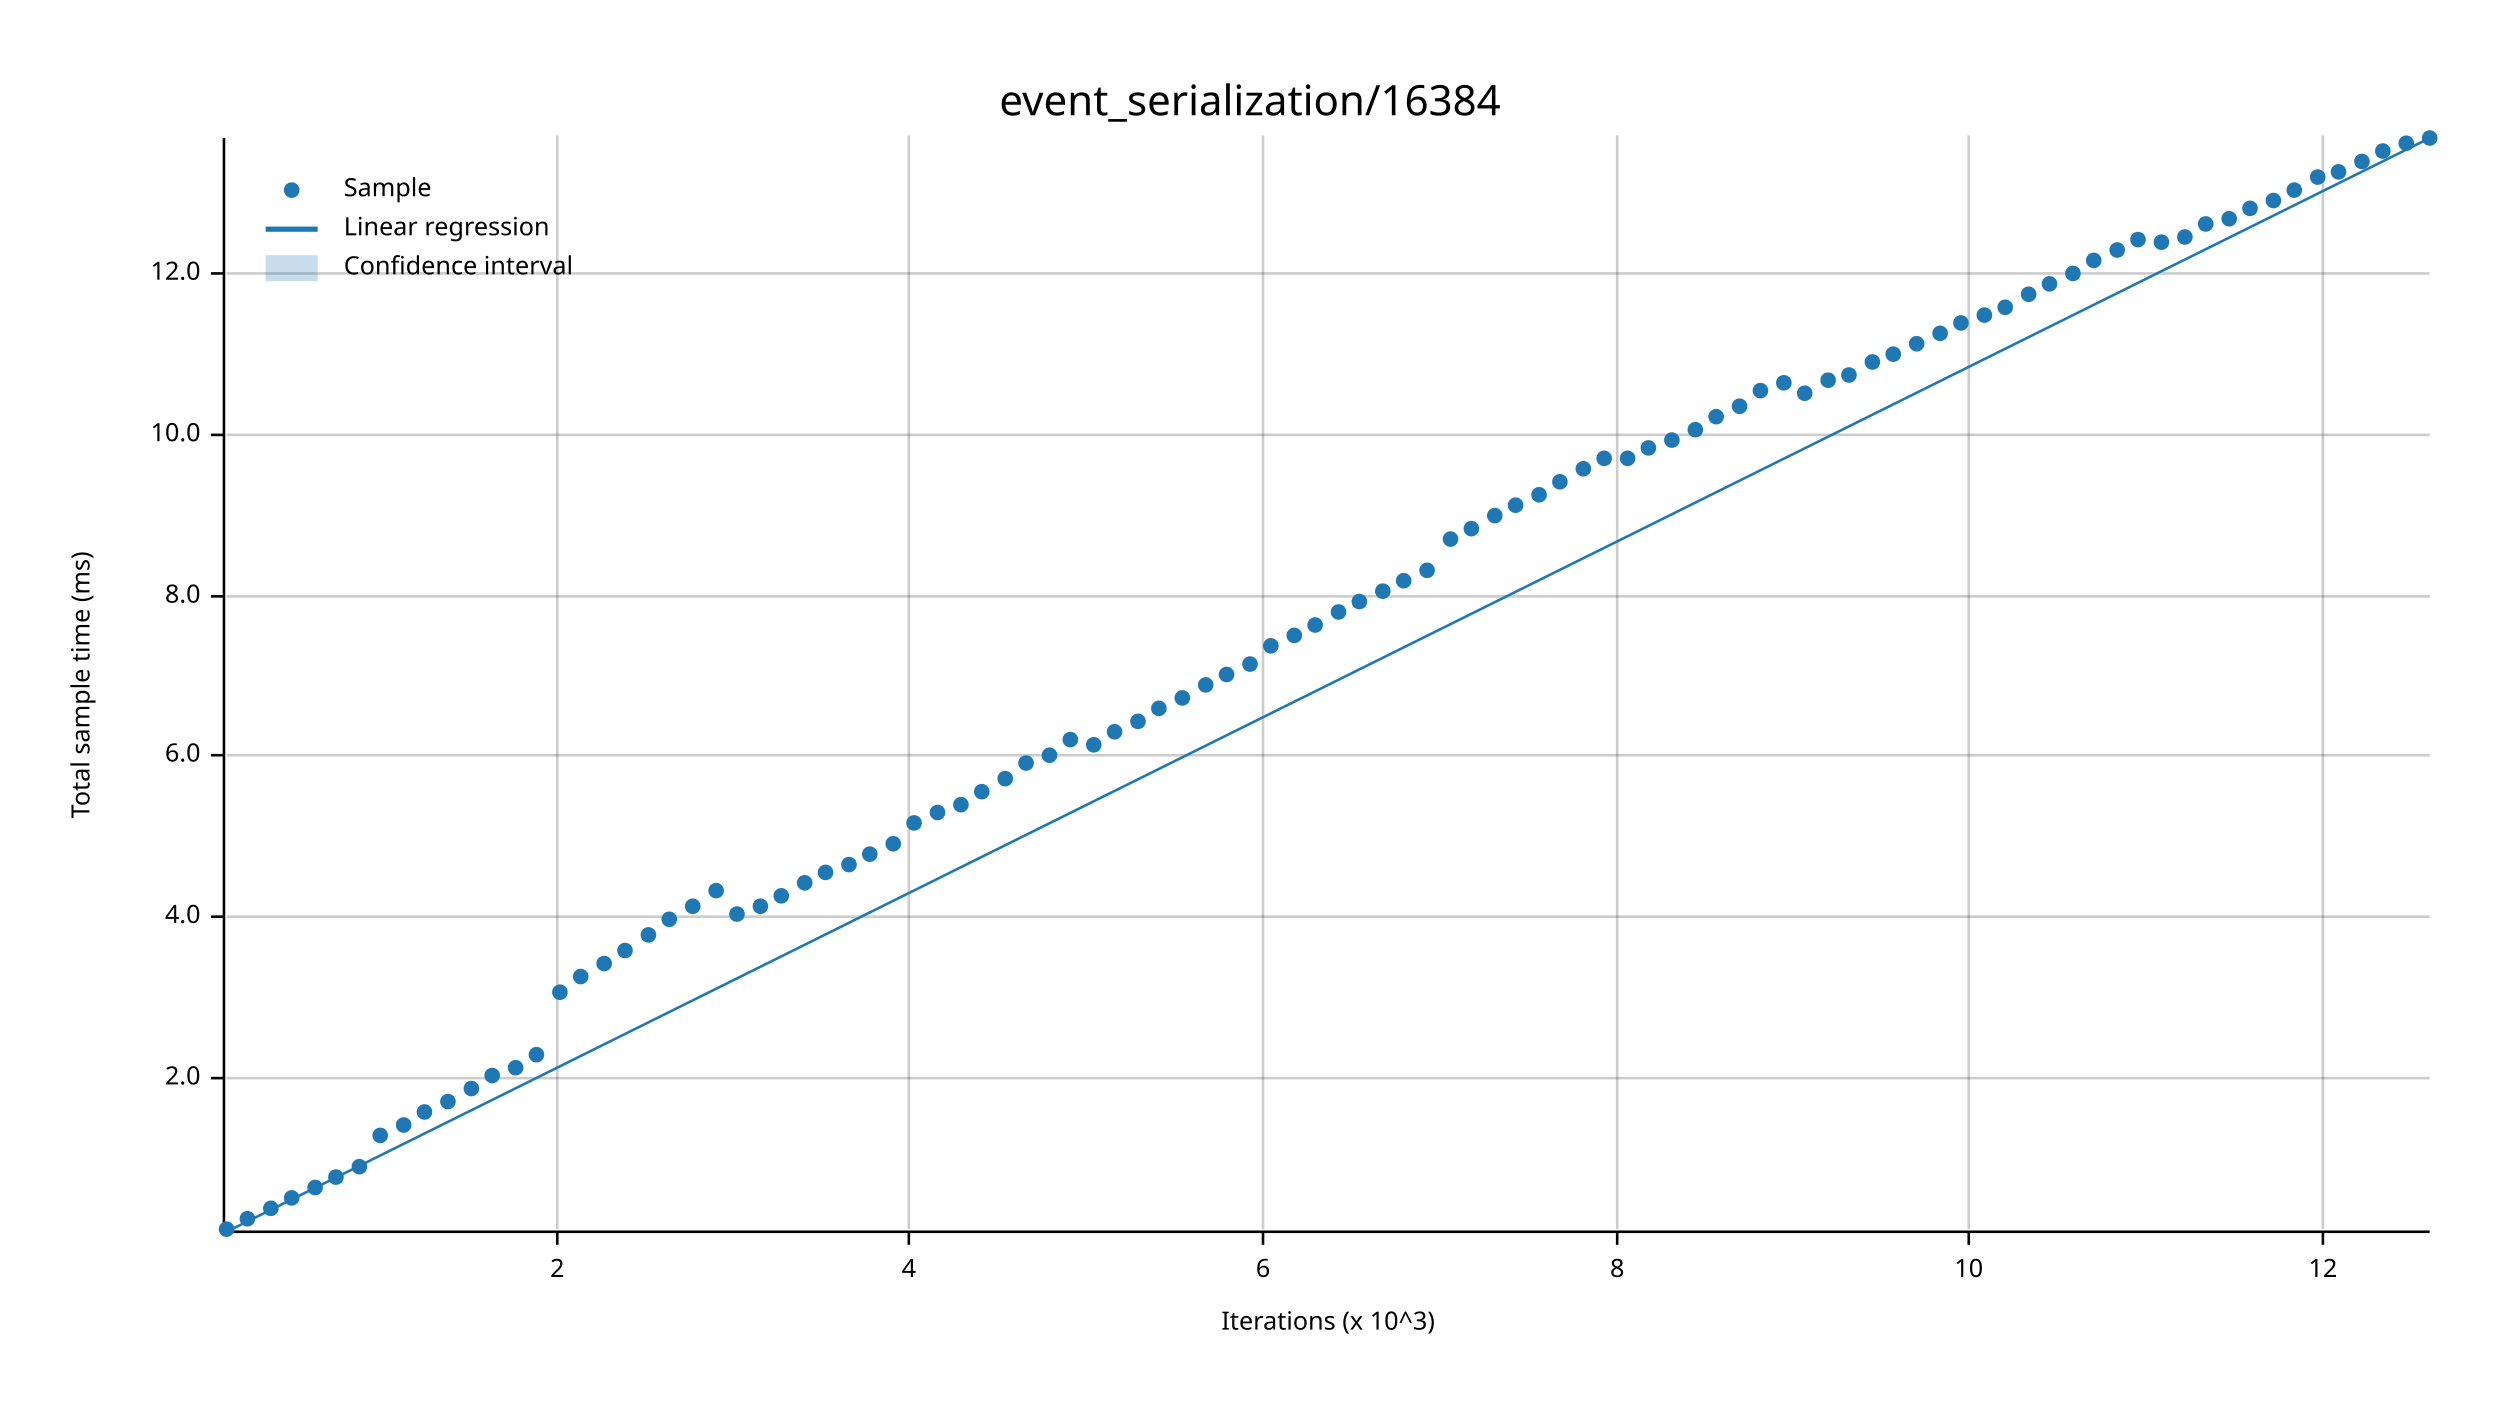
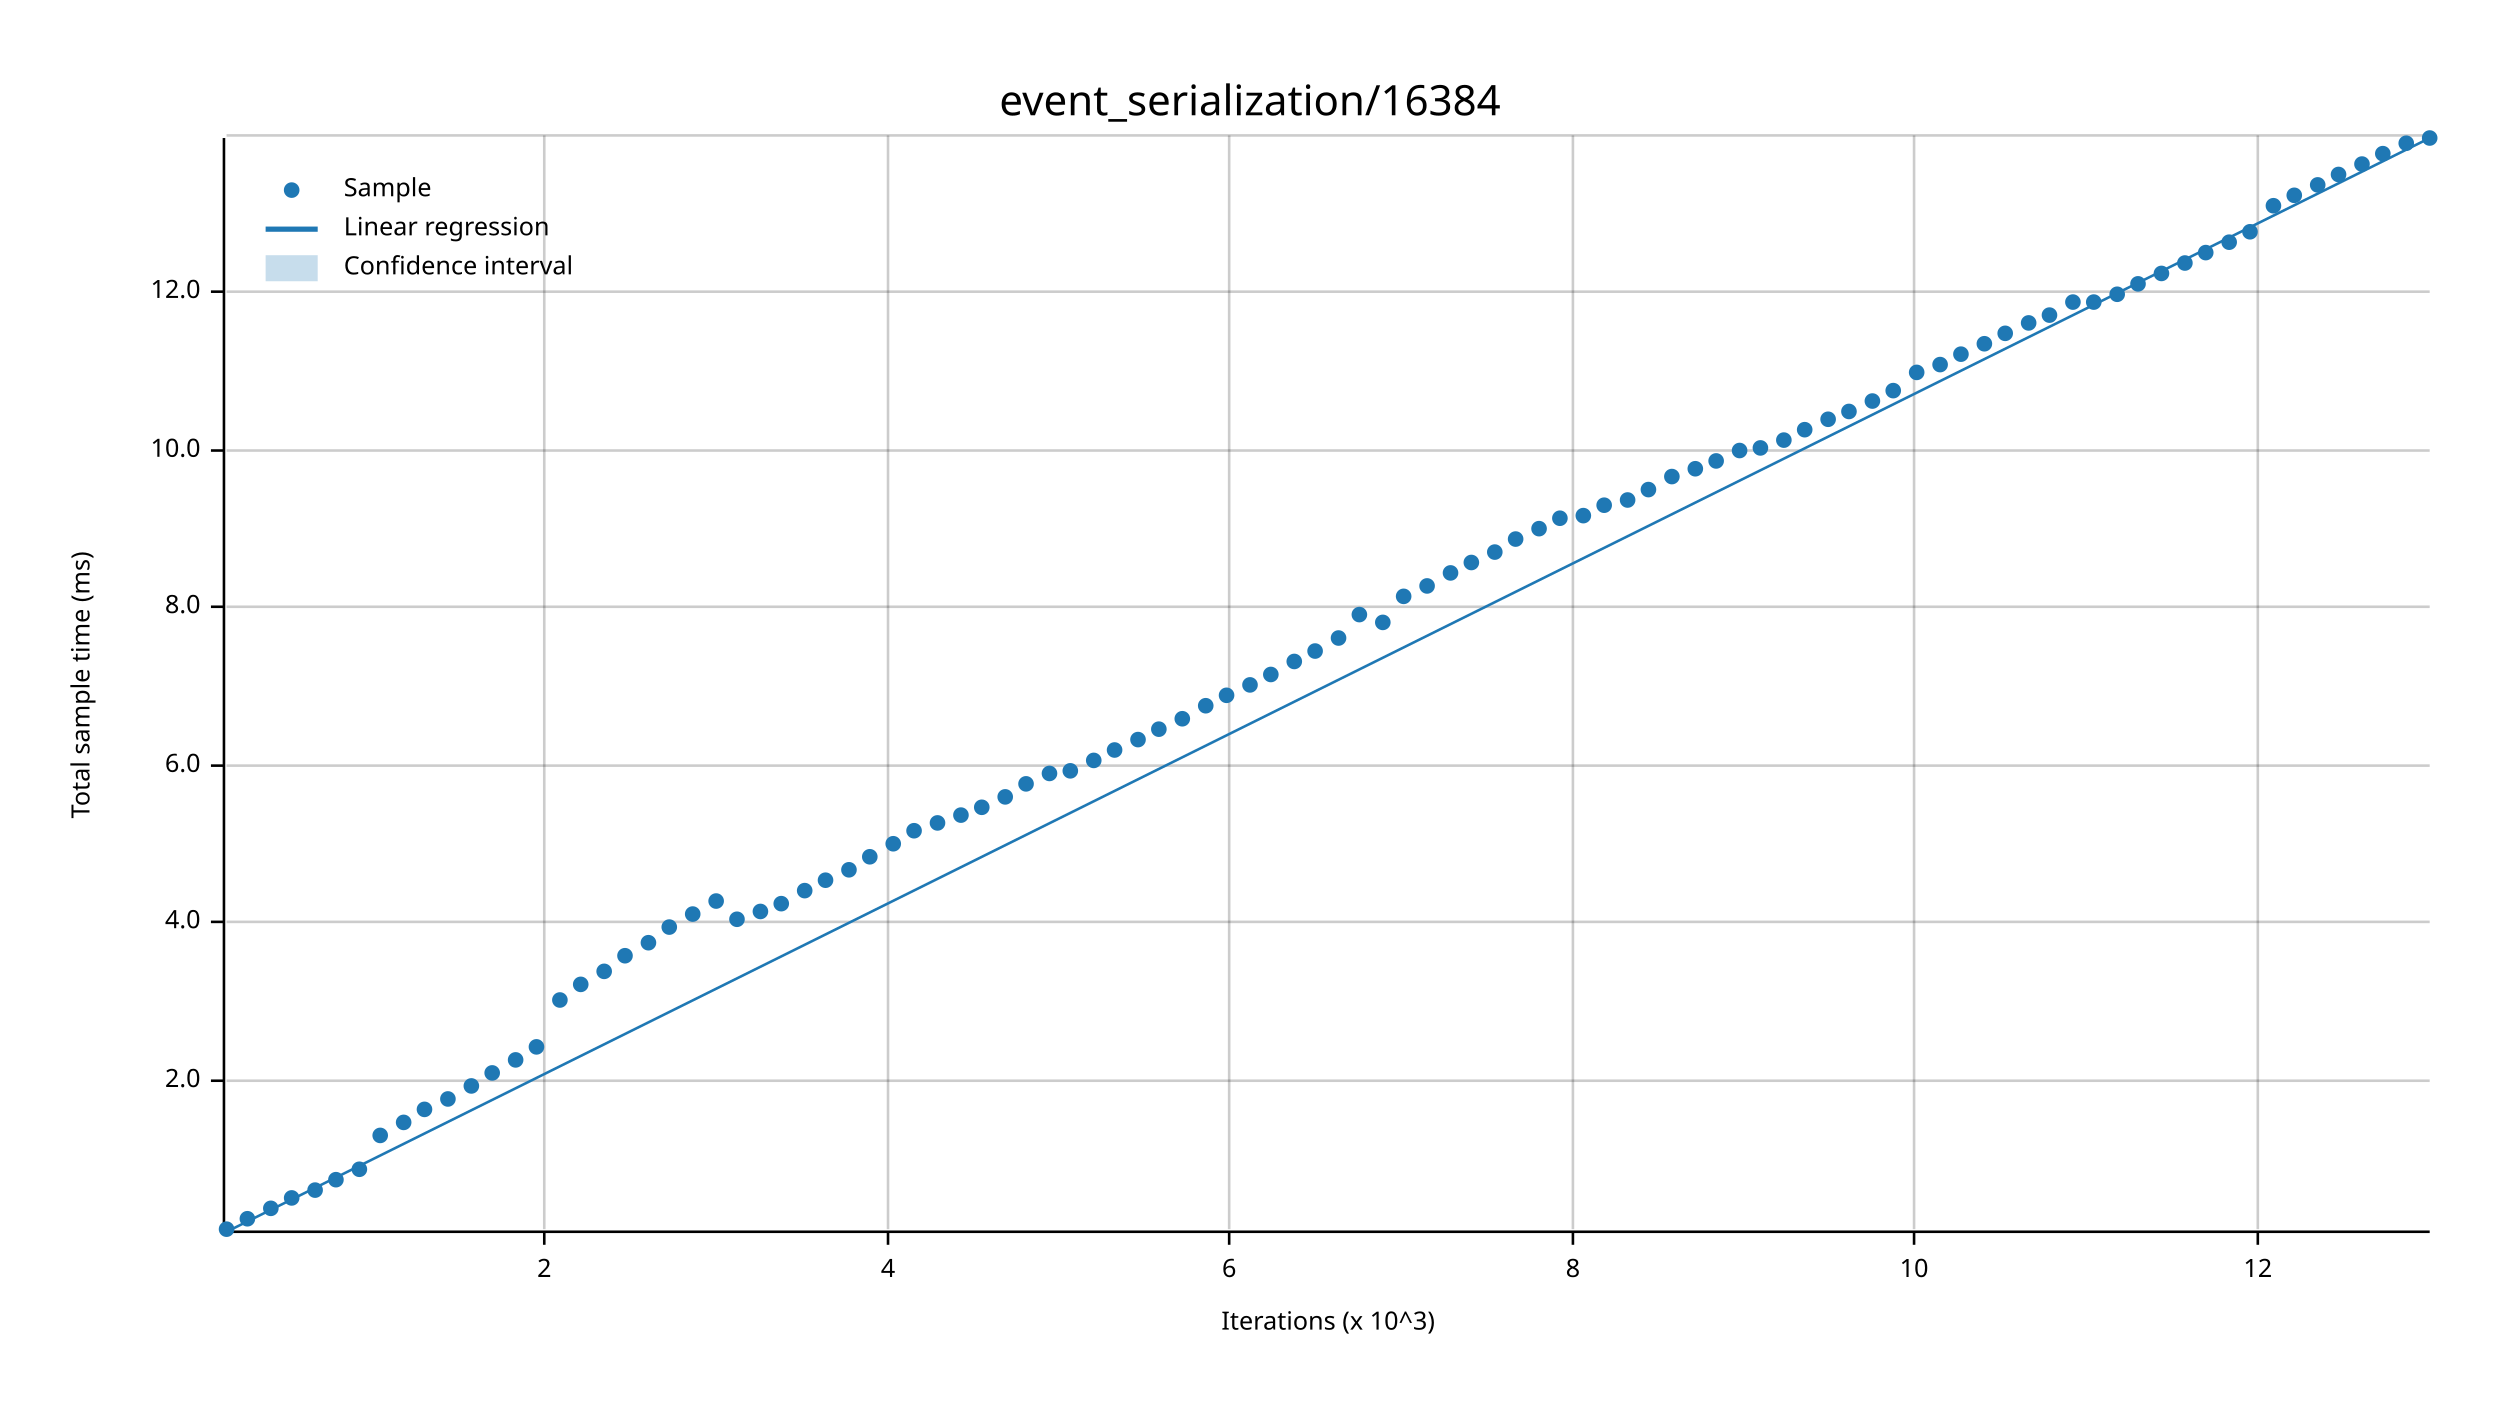
<svg xmlns="http://www.w3.org/2000/svg" width="960" height="540" viewBox="0 0 960 540">
  <text x="480" y="32" dy="0.76em" text-anchor="middle" font-family="sans-serif" font-size="16.129" opacity="1" fill="#000000">
event_serialization/16384
</text>
  <text x="27" y="263" dy="0.76em" text-anchor="middle" font-family="sans-serif" font-size="9.677" opacity="1" fill="#000000" transform="rotate(270, 27, 263)">
Total sample time (ms)
</text>
  <text x="510" y="513" dy="-0.5ex" text-anchor="middle" font-family="sans-serif" font-size="9.677" opacity="1" fill="#000000">
Iterations (x 10^3)
</text>
-   <line opacity="0.2" stroke="#000000" stroke-width="1" x1="214" y1="472" x2="214" y2="52" />
-   <line opacity="0.2" stroke="#000000" stroke-width="1" x1="349" y1="472" x2="349" y2="52" />
-   <line opacity="0.2" stroke="#000000" stroke-width="1" x1="485" y1="472" x2="485" y2="52" />
-   <line opacity="0.2" stroke="#000000" stroke-width="1" x1="621" y1="472" x2="621" y2="52" />
-   <line opacity="0.2" stroke="#000000" stroke-width="1" x1="756" y1="472" x2="756" y2="52" />
-   <line opacity="0.2" stroke="#000000" stroke-width="1" x1="892" y1="472" x2="892" y2="52" />
-   <line opacity="0.2" stroke="#000000" stroke-width="1" x1="87" y1="414" x2="933" y2="414" />
-   <line opacity="0.2" stroke="#000000" stroke-width="1" x1="87" y1="352" x2="933" y2="352" />
-   <line opacity="0.2" stroke="#000000" stroke-width="1" x1="87" y1="290" x2="933" y2="290" />
-   <line opacity="0.2" stroke="#000000" stroke-width="1" x1="87" y1="229" x2="933" y2="229" />
-   <line opacity="0.2" stroke="#000000" stroke-width="1" x1="87" y1="167" x2="933" y2="167" />
-   <line opacity="0.2" stroke="#000000" stroke-width="1" x1="87" y1="105" x2="933" y2="105" />
+   <line opacity="0.2" stroke="#000000" stroke-width="1" x1="209" y1="472" x2="209" y2="52" />
+   <line opacity="0.2" stroke="#000000" stroke-width="1" x1="341" y1="472" x2="341" y2="52" />
+   <line opacity="0.2" stroke="#000000" stroke-width="1" x1="472" y1="472" x2="472" y2="52" />
+   <line opacity="0.2" stroke="#000000" stroke-width="1" x1="604" y1="472" x2="604" y2="52" />
+   <line opacity="0.2" stroke="#000000" stroke-width="1" x1="735" y1="472" x2="735" y2="52" />
+   <line opacity="0.2" stroke="#000000" stroke-width="1" x1="867" y1="472" x2="867" y2="52" />
+   <line opacity="0.2" stroke="#000000" stroke-width="1" x1="87" y1="415" x2="933" y2="415" />
+   <line opacity="0.2" stroke="#000000" stroke-width="1" x1="87" y1="354" x2="933" y2="354" />
+   <line opacity="0.2" stroke="#000000" stroke-width="1" x1="87" y1="294" x2="933" y2="294" />
+   <line opacity="0.2" stroke="#000000" stroke-width="1" x1="87" y1="233" x2="933" y2="233" />
+   <line opacity="0.2" stroke="#000000" stroke-width="1" x1="87" y1="173" x2="933" y2="173" />
+   <line opacity="0.2" stroke="#000000" stroke-width="1" x1="87" y1="112" x2="933" y2="112" />
+   <line opacity="0.2" stroke="#000000" stroke-width="1" x1="87" y1="52" x2="933" y2="52" />
  <polyline fill="none" opacity="1" stroke="#000000" stroke-width="1" points="86,53 86,473 " />
-   <text x="77" y="414" dy="0.5ex" text-anchor="end" font-family="sans-serif" font-size="9.677" opacity="1" fill="#000000">
+   <text x="77" y="415" dy="0.5ex" text-anchor="end" font-family="sans-serif" font-size="9.677" opacity="1" fill="#000000">
2.0
</text>
-   <polyline fill="none" opacity="1" stroke="#000000" stroke-width="1" points="81,414 86,414 " />
-   <text x="77" y="352" dy="0.5ex" text-anchor="end" font-family="sans-serif" font-size="9.677" opacity="1" fill="#000000">
+   <polyline fill="none" opacity="1" stroke="#000000" stroke-width="1" points="81,415 86,415 " />
+   <text x="77" y="354" dy="0.5ex" text-anchor="end" font-family="sans-serif" font-size="9.677" opacity="1" fill="#000000">
4.0
</text>
-   <polyline fill="none" opacity="1" stroke="#000000" stroke-width="1" points="81,352 86,352 " />
-   <text x="77" y="290" dy="0.5ex" text-anchor="end" font-family="sans-serif" font-size="9.677" opacity="1" fill="#000000">
+   <polyline fill="none" opacity="1" stroke="#000000" stroke-width="1" points="81,354 86,354 " />
+   <text x="77" y="294" dy="0.5ex" text-anchor="end" font-family="sans-serif" font-size="9.677" opacity="1" fill="#000000">
6.0
</text>
-   <polyline fill="none" opacity="1" stroke="#000000" stroke-width="1" points="81,290 86,290 " />
-   <text x="77" y="229" dy="0.5ex" text-anchor="end" font-family="sans-serif" font-size="9.677" opacity="1" fill="#000000">
+   <polyline fill="none" opacity="1" stroke="#000000" stroke-width="1" points="81,294 86,294 " />
+   <text x="77" y="233" dy="0.5ex" text-anchor="end" font-family="sans-serif" font-size="9.677" opacity="1" fill="#000000">
8.0
</text>
-   <polyline fill="none" opacity="1" stroke="#000000" stroke-width="1" points="81,229 86,229 " />
-   <text x="77" y="167" dy="0.5ex" text-anchor="end" font-family="sans-serif" font-size="9.677" opacity="1" fill="#000000">
+   <polyline fill="none" opacity="1" stroke="#000000" stroke-width="1" points="81,233 86,233 " />
+   <text x="77" y="173" dy="0.5ex" text-anchor="end" font-family="sans-serif" font-size="9.677" opacity="1" fill="#000000">
10.0
</text>
-   <polyline fill="none" opacity="1" stroke="#000000" stroke-width="1" points="81,167 86,167 " />
-   <text x="77" y="105" dy="0.5ex" text-anchor="end" font-family="sans-serif" font-size="9.677" opacity="1" fill="#000000">
+   <polyline fill="none" opacity="1" stroke="#000000" stroke-width="1" points="81,173 86,173 " />
+   <text x="77" y="112" dy="0.5ex" text-anchor="end" font-family="sans-serif" font-size="9.677" opacity="1" fill="#000000">
12.0
</text>
-   <polyline fill="none" opacity="1" stroke="#000000" stroke-width="1" points="81,105 86,105 " />
+   <polyline fill="none" opacity="1" stroke="#000000" stroke-width="1" points="81,112 86,112 " />
  <polyline fill="none" opacity="1" stroke="#000000" stroke-width="1" points="87,473 933,473 " />
-   <text x="214" y="483" dy="0.76em" text-anchor="middle" font-family="sans-serif" font-size="9.677" opacity="1" fill="#000000">
+   <text x="209" y="483" dy="0.76em" text-anchor="middle" font-family="sans-serif" font-size="9.677" opacity="1" fill="#000000">
2
</text>
-   <polyline fill="none" opacity="1" stroke="#000000" stroke-width="1" points="214,473 214,478 " />
-   <text x="349" y="483" dy="0.76em" text-anchor="middle" font-family="sans-serif" font-size="9.677" opacity="1" fill="#000000">
+   <polyline fill="none" opacity="1" stroke="#000000" stroke-width="1" points="209,473 209,478 " />
+   <text x="341" y="483" dy="0.76em" text-anchor="middle" font-family="sans-serif" font-size="9.677" opacity="1" fill="#000000">
4
</text>
-   <polyline fill="none" opacity="1" stroke="#000000" stroke-width="1" points="349,473 349,478 " />
-   <text x="485" y="483" dy="0.76em" text-anchor="middle" font-family="sans-serif" font-size="9.677" opacity="1" fill="#000000">
+   <polyline fill="none" opacity="1" stroke="#000000" stroke-width="1" points="341,473 341,478 " />
+   <text x="472" y="483" dy="0.76em" text-anchor="middle" font-family="sans-serif" font-size="9.677" opacity="1" fill="#000000">
6
</text>
-   <polyline fill="none" opacity="1" stroke="#000000" stroke-width="1" points="485,473 485,478 " />
-   <text x="621" y="483" dy="0.76em" text-anchor="middle" font-family="sans-serif" font-size="9.677" opacity="1" fill="#000000">
+   <polyline fill="none" opacity="1" stroke="#000000" stroke-width="1" points="472,473 472,478 " />
+   <text x="604" y="483" dy="0.76em" text-anchor="middle" font-family="sans-serif" font-size="9.677" opacity="1" fill="#000000">
8
</text>
-   <polyline fill="none" opacity="1" stroke="#000000" stroke-width="1" points="621,473 621,478 " />
-   <text x="756" y="483" dy="0.76em" text-anchor="middle" font-family="sans-serif" font-size="9.677" opacity="1" fill="#000000">
+   <polyline fill="none" opacity="1" stroke="#000000" stroke-width="1" points="604,473 604,478 " />
+   <text x="735" y="483" dy="0.76em" text-anchor="middle" font-family="sans-serif" font-size="9.677" opacity="1" fill="#000000">
10
</text>
-   <polyline fill="none" opacity="1" stroke="#000000" stroke-width="1" points="756,473 756,478 " />
-   <text x="892" y="483" dy="0.76em" text-anchor="middle" font-family="sans-serif" font-size="9.677" opacity="1" fill="#000000">
+   <polyline fill="none" opacity="1" stroke="#000000" stroke-width="1" points="735,473 735,478 " />
+   <text x="867" y="483" dy="0.76em" text-anchor="middle" font-family="sans-serif" font-size="9.677" opacity="1" fill="#000000">
12
</text>
-   <polyline fill="none" opacity="1" stroke="#000000" stroke-width="1" points="892,473 892,478 " />
+   <polyline fill="none" opacity="1" stroke="#000000" stroke-width="1" points="867,473 867,478 " />
  <circle cx="87" cy="472" r="3" opacity="1" fill="#1F78B4" stroke="none" stroke-width="1" />
  <circle cx="95" cy="468" r="3" opacity="1" fill="#1F78B4" stroke="none" stroke-width="1" />
  <circle cx="104" cy="464" r="3" opacity="1" fill="#1F78B4" stroke="none" stroke-width="1" />
  <circle cx="112" cy="460" r="3" opacity="1" fill="#1F78B4" stroke="none" stroke-width="1" />
-   <circle cx="121" cy="456" r="3" opacity="1" fill="#1F78B4" stroke="none" stroke-width="1" />
-   <circle cx="129" cy="452" r="3" opacity="1" fill="#1F78B4" stroke="none" stroke-width="1" />
-   <circle cx="138" cy="448" r="3" opacity="1" fill="#1F78B4" stroke="none" stroke-width="1" />
+   <circle cx="121" cy="457" r="3" opacity="1" fill="#1F78B4" stroke="none" stroke-width="1" />
+   <circle cx="129" cy="453" r="3" opacity="1" fill="#1F78B4" stroke="none" stroke-width="1" />
+   <circle cx="138" cy="449" r="3" opacity="1" fill="#1F78B4" stroke="none" stroke-width="1" />
  <circle cx="146" cy="436" r="3" opacity="1" fill="#1F78B4" stroke="none" stroke-width="1" />
-   <circle cx="155" cy="432" r="3" opacity="1" fill="#1F78B4" stroke="none" stroke-width="1" />
-   <circle cx="163" cy="427" r="3" opacity="1" fill="#1F78B4" stroke="none" stroke-width="1" />
-   <circle cx="172" cy="423" r="3" opacity="1" fill="#1F78B4" stroke="none" stroke-width="1" />
-   <circle cx="181" cy="418" r="3" opacity="1" fill="#1F78B4" stroke="none" stroke-width="1" />
-   <circle cx="189" cy="413" r="3" opacity="1" fill="#1F78B4" stroke="none" stroke-width="1" />
-   <circle cx="198" cy="410" r="3" opacity="1" fill="#1F78B4" stroke="none" stroke-width="1" />
-   <circle cx="206" cy="405" r="3" opacity="1" fill="#1F78B4" stroke="none" stroke-width="1" />
-   <circle cx="215" cy="381" r="3" opacity="1" fill="#1F78B4" stroke="none" stroke-width="1" />
-   <circle cx="223" cy="375" r="3" opacity="1" fill="#1F78B4" stroke="none" stroke-width="1" />
-   <circle cx="232" cy="370" r="3" opacity="1" fill="#1F78B4" stroke="none" stroke-width="1" />
-   <circle cx="240" cy="365" r="3" opacity="1" fill="#1F78B4" stroke="none" stroke-width="1" />
-   <circle cx="249" cy="359" r="3" opacity="1" fill="#1F78B4" stroke="none" stroke-width="1" />
-   <circle cx="257" cy="353" r="3" opacity="1" fill="#1F78B4" stroke="none" stroke-width="1" />
-   <circle cx="266" cy="348" r="3" opacity="1" fill="#1F78B4" stroke="none" stroke-width="1" />
-   <circle cx="275" cy="342" r="3" opacity="1" fill="#1F78B4" stroke="none" stroke-width="1" />
-   <circle cx="283" cy="351" r="3" opacity="1" fill="#1F78B4" stroke="none" stroke-width="1" />
-   <circle cx="292" cy="348" r="3" opacity="1" fill="#1F78B4" stroke="none" stroke-width="1" />
-   <circle cx="300" cy="344" r="3" opacity="1" fill="#1F78B4" stroke="none" stroke-width="1" />
-   <circle cx="309" cy="339" r="3" opacity="1" fill="#1F78B4" stroke="none" stroke-width="1" />
-   <circle cx="317" cy="335" r="3" opacity="1" fill="#1F78B4" stroke="none" stroke-width="1" />
-   <circle cx="326" cy="332" r="3" opacity="1" fill="#1F78B4" stroke="none" stroke-width="1" />
-   <circle cx="334" cy="328" r="3" opacity="1" fill="#1F78B4" stroke="none" stroke-width="1" />
+   <circle cx="155" cy="431" r="3" opacity="1" fill="#1F78B4" stroke="none" stroke-width="1" />
+   <circle cx="163" cy="426" r="3" opacity="1" fill="#1F78B4" stroke="none" stroke-width="1" />
+   <circle cx="172" cy="422" r="3" opacity="1" fill="#1F78B4" stroke="none" stroke-width="1" />
+   <circle cx="181" cy="417" r="3" opacity="1" fill="#1F78B4" stroke="none" stroke-width="1" />
+   <circle cx="189" cy="412" r="3" opacity="1" fill="#1F78B4" stroke="none" stroke-width="1" />
+   <circle cx="198" cy="407" r="3" opacity="1" fill="#1F78B4" stroke="none" stroke-width="1" />
+   <circle cx="206" cy="402" r="3" opacity="1" fill="#1F78B4" stroke="none" stroke-width="1" />
+   <circle cx="215" cy="384" r="3" opacity="1" fill="#1F78B4" stroke="none" stroke-width="1" />
+   <circle cx="223" cy="378" r="3" opacity="1" fill="#1F78B4" stroke="none" stroke-width="1" />
+   <circle cx="232" cy="373" r="3" opacity="1" fill="#1F78B4" stroke="none" stroke-width="1" />
+   <circle cx="240" cy="367" r="3" opacity="1" fill="#1F78B4" stroke="none" stroke-width="1" />
+   <circle cx="249" cy="362" r="3" opacity="1" fill="#1F78B4" stroke="none" stroke-width="1" />
+   <circle cx="257" cy="356" r="3" opacity="1" fill="#1F78B4" stroke="none" stroke-width="1" />
+   <circle cx="266" cy="351" r="3" opacity="1" fill="#1F78B4" stroke="none" stroke-width="1" />
+   <circle cx="275" cy="346" r="3" opacity="1" fill="#1F78B4" stroke="none" stroke-width="1" />
+   <circle cx="283" cy="353" r="3" opacity="1" fill="#1F78B4" stroke="none" stroke-width="1" />
+   <circle cx="292" cy="350" r="3" opacity="1" fill="#1F78B4" stroke="none" stroke-width="1" />
+   <circle cx="300" cy="347" r="3" opacity="1" fill="#1F78B4" stroke="none" stroke-width="1" />
+   <circle cx="309" cy="342" r="3" opacity="1" fill="#1F78B4" stroke="none" stroke-width="1" />
+   <circle cx="317" cy="338" r="3" opacity="1" fill="#1F78B4" stroke="none" stroke-width="1" />
+   <circle cx="326" cy="334" r="3" opacity="1" fill="#1F78B4" stroke="none" stroke-width="1" />
+   <circle cx="334" cy="329" r="3" opacity="1" fill="#1F78B4" stroke="none" stroke-width="1" />
  <circle cx="343" cy="324" r="3" opacity="1" fill="#1F78B4" stroke="none" stroke-width="1" />
-   <circle cx="351" cy="316" r="3" opacity="1" fill="#1F78B4" stroke="none" stroke-width="1" />
-   <circle cx="360" cy="312" r="3" opacity="1" fill="#1F78B4" stroke="none" stroke-width="1" />
-   <circle cx="369" cy="309" r="3" opacity="1" fill="#1F78B4" stroke="none" stroke-width="1" />
-   <circle cx="377" cy="304" r="3" opacity="1" fill="#1F78B4" stroke="none" stroke-width="1" />
-   <circle cx="386" cy="299" r="3" opacity="1" fill="#1F78B4" stroke="none" stroke-width="1" />
-   <circle cx="394" cy="293" r="3" opacity="1" fill="#1F78B4" stroke="none" stroke-width="1" />
-   <circle cx="403" cy="290" r="3" opacity="1" fill="#1F78B4" stroke="none" stroke-width="1" />
-   <circle cx="411" cy="284" r="3" opacity="1" fill="#1F78B4" stroke="none" stroke-width="1" />
-   <circle cx="420" cy="286" r="3" opacity="1" fill="#1F78B4" stroke="none" stroke-width="1" />
-   <circle cx="428" cy="281" r="3" opacity="1" fill="#1F78B4" stroke="none" stroke-width="1" />
-   <circle cx="437" cy="277" r="3" opacity="1" fill="#1F78B4" stroke="none" stroke-width="1" />
-   <circle cx="445" cy="272" r="3" opacity="1" fill="#1F78B4" stroke="none" stroke-width="1" />
-   <circle cx="454" cy="268" r="3" opacity="1" fill="#1F78B4" stroke="none" stroke-width="1" />
-   <circle cx="463" cy="263" r="3" opacity="1" fill="#1F78B4" stroke="none" stroke-width="1" />
-   <circle cx="471" cy="259" r="3" opacity="1" fill="#1F78B4" stroke="none" stroke-width="1" />
-   <circle cx="480" cy="255" r="3" opacity="1" fill="#1F78B4" stroke="none" stroke-width="1" />
-   <circle cx="488" cy="248" r="3" opacity="1" fill="#1F78B4" stroke="none" stroke-width="1" />
-   <circle cx="497" cy="244" r="3" opacity="1" fill="#1F78B4" stroke="none" stroke-width="1" />
-   <circle cx="505" cy="240" r="3" opacity="1" fill="#1F78B4" stroke="none" stroke-width="1" />
-   <circle cx="514" cy="235" r="3" opacity="1" fill="#1F78B4" stroke="none" stroke-width="1" />
-   <circle cx="522" cy="231" r="3" opacity="1" fill="#1F78B4" stroke="none" stroke-width="1" />
-   <circle cx="531" cy="227" r="3" opacity="1" fill="#1F78B4" stroke="none" stroke-width="1" />
-   <circle cx="539" cy="223" r="3" opacity="1" fill="#1F78B4" stroke="none" stroke-width="1" />
-   <circle cx="548" cy="219" r="3" opacity="1" fill="#1F78B4" stroke="none" stroke-width="1" />
-   <circle cx="557" cy="207" r="3" opacity="1" fill="#1F78B4" stroke="none" stroke-width="1" />
-   <circle cx="565" cy="203" r="3" opacity="1" fill="#1F78B4" stroke="none" stroke-width="1" />
-   <circle cx="574" cy="198" r="3" opacity="1" fill="#1F78B4" stroke="none" stroke-width="1" />
-   <circle cx="582" cy="194" r="3" opacity="1" fill="#1F78B4" stroke="none" stroke-width="1" />
-   <circle cx="591" cy="190" r="3" opacity="1" fill="#1F78B4" stroke="none" stroke-width="1" />
-   <circle cx="599" cy="185" r="3" opacity="1" fill="#1F78B4" stroke="none" stroke-width="1" />
-   <circle cx="608" cy="180" r="3" opacity="1" fill="#1F78B4" stroke="none" stroke-width="1" />
-   <circle cx="616" cy="176" r="3" opacity="1" fill="#1F78B4" stroke="none" stroke-width="1" />
-   <circle cx="625" cy="176" r="3" opacity="1" fill="#1F78B4" stroke="none" stroke-width="1" />
-   <circle cx="633" cy="172" r="3" opacity="1" fill="#1F78B4" stroke="none" stroke-width="1" />
-   <circle cx="642" cy="169" r="3" opacity="1" fill="#1F78B4" stroke="none" stroke-width="1" />
-   <circle cx="651" cy="165" r="3" opacity="1" fill="#1F78B4" stroke="none" stroke-width="1" />
-   <circle cx="659" cy="160" r="3" opacity="1" fill="#1F78B4" stroke="none" stroke-width="1" />
-   <circle cx="668" cy="156" r="3" opacity="1" fill="#1F78B4" stroke="none" stroke-width="1" />
-   <circle cx="676" cy="150" r="3" opacity="1" fill="#1F78B4" stroke="none" stroke-width="1" />
-   <circle cx="685" cy="147" r="3" opacity="1" fill="#1F78B4" stroke="none" stroke-width="1" />
-   <circle cx="693" cy="151" r="3" opacity="1" fill="#1F78B4" stroke="none" stroke-width="1" />
-   <circle cx="702" cy="146" r="3" opacity="1" fill="#1F78B4" stroke="none" stroke-width="1" />
-   <circle cx="710" cy="144" r="3" opacity="1" fill="#1F78B4" stroke="none" stroke-width="1" />
-   <circle cx="719" cy="139" r="3" opacity="1" fill="#1F78B4" stroke="none" stroke-width="1" />
-   <circle cx="727" cy="136" r="3" opacity="1" fill="#1F78B4" stroke="none" stroke-width="1" />
-   <circle cx="736" cy="132" r="3" opacity="1" fill="#1F78B4" stroke="none" stroke-width="1" />
-   <circle cx="745" cy="128" r="3" opacity="1" fill="#1F78B4" stroke="none" stroke-width="1" />
-   <circle cx="753" cy="124" r="3" opacity="1" fill="#1F78B4" stroke="none" stroke-width="1" />
-   <circle cx="762" cy="121" r="3" opacity="1" fill="#1F78B4" stroke="none" stroke-width="1" />
-   <circle cx="770" cy="118" r="3" opacity="1" fill="#1F78B4" stroke="none" stroke-width="1" />
-   <circle cx="779" cy="113" r="3" opacity="1" fill="#1F78B4" stroke="none" stroke-width="1" />
-   <circle cx="787" cy="109" r="3" opacity="1" fill="#1F78B4" stroke="none" stroke-width="1" />
-   <circle cx="796" cy="105" r="3" opacity="1" fill="#1F78B4" stroke="none" stroke-width="1" />
-   <circle cx="804" cy="100" r="3" opacity="1" fill="#1F78B4" stroke="none" stroke-width="1" />
-   <circle cx="813" cy="96" r="3" opacity="1" fill="#1F78B4" stroke="none" stroke-width="1" />
-   <circle cx="821" cy="92" r="3" opacity="1" fill="#1F78B4" stroke="none" stroke-width="1" />
-   <circle cx="830" cy="93" r="3" opacity="1" fill="#1F78B4" stroke="none" stroke-width="1" />
-   <circle cx="839" cy="91" r="3" opacity="1" fill="#1F78B4" stroke="none" stroke-width="1" />
-   <circle cx="847" cy="86" r="3" opacity="1" fill="#1F78B4" stroke="none" stroke-width="1" />
-   <circle cx="856" cy="84" r="3" opacity="1" fill="#1F78B4" stroke="none" stroke-width="1" />
-   <circle cx="864" cy="80" r="3" opacity="1" fill="#1F78B4" stroke="none" stroke-width="1" />
-   <circle cx="873" cy="77" r="3" opacity="1" fill="#1F78B4" stroke="none" stroke-width="1" />
-   <circle cx="881" cy="73" r="3" opacity="1" fill="#1F78B4" stroke="none" stroke-width="1" />
-   <circle cx="890" cy="68" r="3" opacity="1" fill="#1F78B4" stroke="none" stroke-width="1" />
-   <circle cx="898" cy="66" r="3" opacity="1" fill="#1F78B4" stroke="none" stroke-width="1" />
-   <circle cx="907" cy="62" r="3" opacity="1" fill="#1F78B4" stroke="none" stroke-width="1" />
-   <circle cx="915" cy="58" r="3" opacity="1" fill="#1F78B4" stroke="none" stroke-width="1" />
+   <circle cx="351" cy="319" r="3" opacity="1" fill="#1F78B4" stroke="none" stroke-width="1" />
+   <circle cx="360" cy="316" r="3" opacity="1" fill="#1F78B4" stroke="none" stroke-width="1" />
+   <circle cx="369" cy="313" r="3" opacity="1" fill="#1F78B4" stroke="none" stroke-width="1" />
+   <circle cx="377" cy="310" r="3" opacity="1" fill="#1F78B4" stroke="none" stroke-width="1" />
+   <circle cx="386" cy="306" r="3" opacity="1" fill="#1F78B4" stroke="none" stroke-width="1" />
+   <circle cx="394" cy="301" r="3" opacity="1" fill="#1F78B4" stroke="none" stroke-width="1" />
+   <circle cx="403" cy="297" r="3" opacity="1" fill="#1F78B4" stroke="none" stroke-width="1" />
+   <circle cx="411" cy="296" r="3" opacity="1" fill="#1F78B4" stroke="none" stroke-width="1" />
+   <circle cx="420" cy="292" r="3" opacity="1" fill="#1F78B4" stroke="none" stroke-width="1" />
+   <circle cx="428" cy="288" r="3" opacity="1" fill="#1F78B4" stroke="none" stroke-width="1" />
+   <circle cx="437" cy="284" r="3" opacity="1" fill="#1F78B4" stroke="none" stroke-width="1" />
+   <circle cx="445" cy="280" r="3" opacity="1" fill="#1F78B4" stroke="none" stroke-width="1" />
+   <circle cx="454" cy="276" r="3" opacity="1" fill="#1F78B4" stroke="none" stroke-width="1" />
+   <circle cx="463" cy="271" r="3" opacity="1" fill="#1F78B4" stroke="none" stroke-width="1" />
+   <circle cx="471" cy="267" r="3" opacity="1" fill="#1F78B4" stroke="none" stroke-width="1" />
+   <circle cx="480" cy="263" r="3" opacity="1" fill="#1F78B4" stroke="none" stroke-width="1" />
+   <circle cx="488" cy="259" r="3" opacity="1" fill="#1F78B4" stroke="none" stroke-width="1" />
+   <circle cx="497" cy="254" r="3" opacity="1" fill="#1F78B4" stroke="none" stroke-width="1" />
+   <circle cx="505" cy="250" r="3" opacity="1" fill="#1F78B4" stroke="none" stroke-width="1" />
+   <circle cx="514" cy="245" r="3" opacity="1" fill="#1F78B4" stroke="none" stroke-width="1" />
+   <circle cx="522" cy="236" r="3" opacity="1" fill="#1F78B4" stroke="none" stroke-width="1" />
+   <circle cx="531" cy="239" r="3" opacity="1" fill="#1F78B4" stroke="none" stroke-width="1" />
+   <circle cx="539" cy="229" r="3" opacity="1" fill="#1F78B4" stroke="none" stroke-width="1" />
+   <circle cx="548" cy="225" r="3" opacity="1" fill="#1F78B4" stroke="none" stroke-width="1" />
+   <circle cx="557" cy="220" r="3" opacity="1" fill="#1F78B4" stroke="none" stroke-width="1" />
+   <circle cx="565" cy="216" r="3" opacity="1" fill="#1F78B4" stroke="none" stroke-width="1" />
+   <circle cx="574" cy="212" r="3" opacity="1" fill="#1F78B4" stroke="none" stroke-width="1" />
+   <circle cx="582" cy="207" r="3" opacity="1" fill="#1F78B4" stroke="none" stroke-width="1" />
+   <circle cx="591" cy="203" r="3" opacity="1" fill="#1F78B4" stroke="none" stroke-width="1" />
+   <circle cx="599" cy="199" r="3" opacity="1" fill="#1F78B4" stroke="none" stroke-width="1" />
+   <circle cx="608" cy="198" r="3" opacity="1" fill="#1F78B4" stroke="none" stroke-width="1" />
+   <circle cx="616" cy="194" r="3" opacity="1" fill="#1F78B4" stroke="none" stroke-width="1" />
+   <circle cx="625" cy="192" r="3" opacity="1" fill="#1F78B4" stroke="none" stroke-width="1" />
+   <circle cx="633" cy="188" r="3" opacity="1" fill="#1F78B4" stroke="none" stroke-width="1" />
+   <circle cx="642" cy="183" r="3" opacity="1" fill="#1F78B4" stroke="none" stroke-width="1" />
+   <circle cx="651" cy="180" r="3" opacity="1" fill="#1F78B4" stroke="none" stroke-width="1" />
+   <circle cx="659" cy="177" r="3" opacity="1" fill="#1F78B4" stroke="none" stroke-width="1" />
+   <circle cx="668" cy="173" r="3" opacity="1" fill="#1F78B4" stroke="none" stroke-width="1" />
+   <circle cx="676" cy="172" r="3" opacity="1" fill="#1F78B4" stroke="none" stroke-width="1" />
+   <circle cx="685" cy="169" r="3" opacity="1" fill="#1F78B4" stroke="none" stroke-width="1" />
+   <circle cx="693" cy="165" r="3" opacity="1" fill="#1F78B4" stroke="none" stroke-width="1" />
+   <circle cx="702" cy="161" r="3" opacity="1" fill="#1F78B4" stroke="none" stroke-width="1" />
+   <circle cx="710" cy="158" r="3" opacity="1" fill="#1F78B4" stroke="none" stroke-width="1" />
+   <circle cx="719" cy="154" r="3" opacity="1" fill="#1F78B4" stroke="none" stroke-width="1" />
+   <circle cx="727" cy="150" r="3" opacity="1" fill="#1F78B4" stroke="none" stroke-width="1" />
+   <circle cx="736" cy="143" r="3" opacity="1" fill="#1F78B4" stroke="none" stroke-width="1" />
+   <circle cx="745" cy="140" r="3" opacity="1" fill="#1F78B4" stroke="none" stroke-width="1" />
+   <circle cx="753" cy="136" r="3" opacity="1" fill="#1F78B4" stroke="none" stroke-width="1" />
+   <circle cx="762" cy="132" r="3" opacity="1" fill="#1F78B4" stroke="none" stroke-width="1" />
+   <circle cx="770" cy="128" r="3" opacity="1" fill="#1F78B4" stroke="none" stroke-width="1" />
+   <circle cx="779" cy="124" r="3" opacity="1" fill="#1F78B4" stroke="none" stroke-width="1" />
+   <circle cx="787" cy="121" r="3" opacity="1" fill="#1F78B4" stroke="none" stroke-width="1" />
+   <circle cx="796" cy="116" r="3" opacity="1" fill="#1F78B4" stroke="none" stroke-width="1" />
+   <circle cx="804" cy="116" r="3" opacity="1" fill="#1F78B4" stroke="none" stroke-width="1" />
+   <circle cx="813" cy="113" r="3" opacity="1" fill="#1F78B4" stroke="none" stroke-width="1" />
+   <circle cx="821" cy="109" r="3" opacity="1" fill="#1F78B4" stroke="none" stroke-width="1" />
+   <circle cx="830" cy="105" r="3" opacity="1" fill="#1F78B4" stroke="none" stroke-width="1" />
+   <circle cx="839" cy="101" r="3" opacity="1" fill="#1F78B4" stroke="none" stroke-width="1" />
+   <circle cx="847" cy="97" r="3" opacity="1" fill="#1F78B4" stroke="none" stroke-width="1" />
+   <circle cx="856" cy="93" r="3" opacity="1" fill="#1F78B4" stroke="none" stroke-width="1" />
+   <circle cx="864" cy="89" r="3" opacity="1" fill="#1F78B4" stroke="none" stroke-width="1" />
+   <circle cx="873" cy="79" r="3" opacity="1" fill="#1F78B4" stroke="none" stroke-width="1" />
+   <circle cx="881" cy="75" r="3" opacity="1" fill="#1F78B4" stroke="none" stroke-width="1" />
+   <circle cx="890" cy="71" r="3" opacity="1" fill="#1F78B4" stroke="none" stroke-width="1" />
+   <circle cx="898" cy="67" r="3" opacity="1" fill="#1F78B4" stroke="none" stroke-width="1" />
+   <circle cx="907" cy="63" r="3" opacity="1" fill="#1F78B4" stroke="none" stroke-width="1" />
+   <circle cx="915" cy="59" r="3" opacity="1" fill="#1F78B4" stroke="none" stroke-width="1" />
  <circle cx="924" cy="55" r="3" opacity="1" fill="#1F78B4" stroke="none" stroke-width="1" />
  <circle cx="933" cy="53" r="3" opacity="1" fill="#1F78B4" stroke="none" stroke-width="1" />
  <polyline fill="none" opacity="1" stroke="#1F78B4" stroke-width="1" points="87,473 933,53 " />
  <polygon opacity="0.25" fill="#1F78B4" points="87,473 933,53 933,53 " />
  <text x="132" y="68" dy="0.76em" text-anchor="start" font-family="sans-serif" font-size="9.677" opacity="1" fill="#000000">
Sample
</text>
  <text x="132" y="83" dy="0.76em" text-anchor="start" font-family="sans-serif" font-size="9.677" opacity="1" fill="#000000">
Linear regression
</text>
  <text x="132" y="98" dy="0.76em" text-anchor="start" font-family="sans-serif" font-size="9.677" opacity="1" fill="#000000">
Confidence interval
</text>
  <circle cx="112" cy="73" r="3" opacity="1" fill="#1F78B4" stroke="none" stroke-width="1" />
  <polyline fill="none" opacity="1" stroke="#1F78B4" stroke-width="2" points="102,88 122,88 " />
  <rect x="102" y="98" width="20" height="10" opacity="0.25" fill="#1F78B4" stroke="none" />
</svg>
